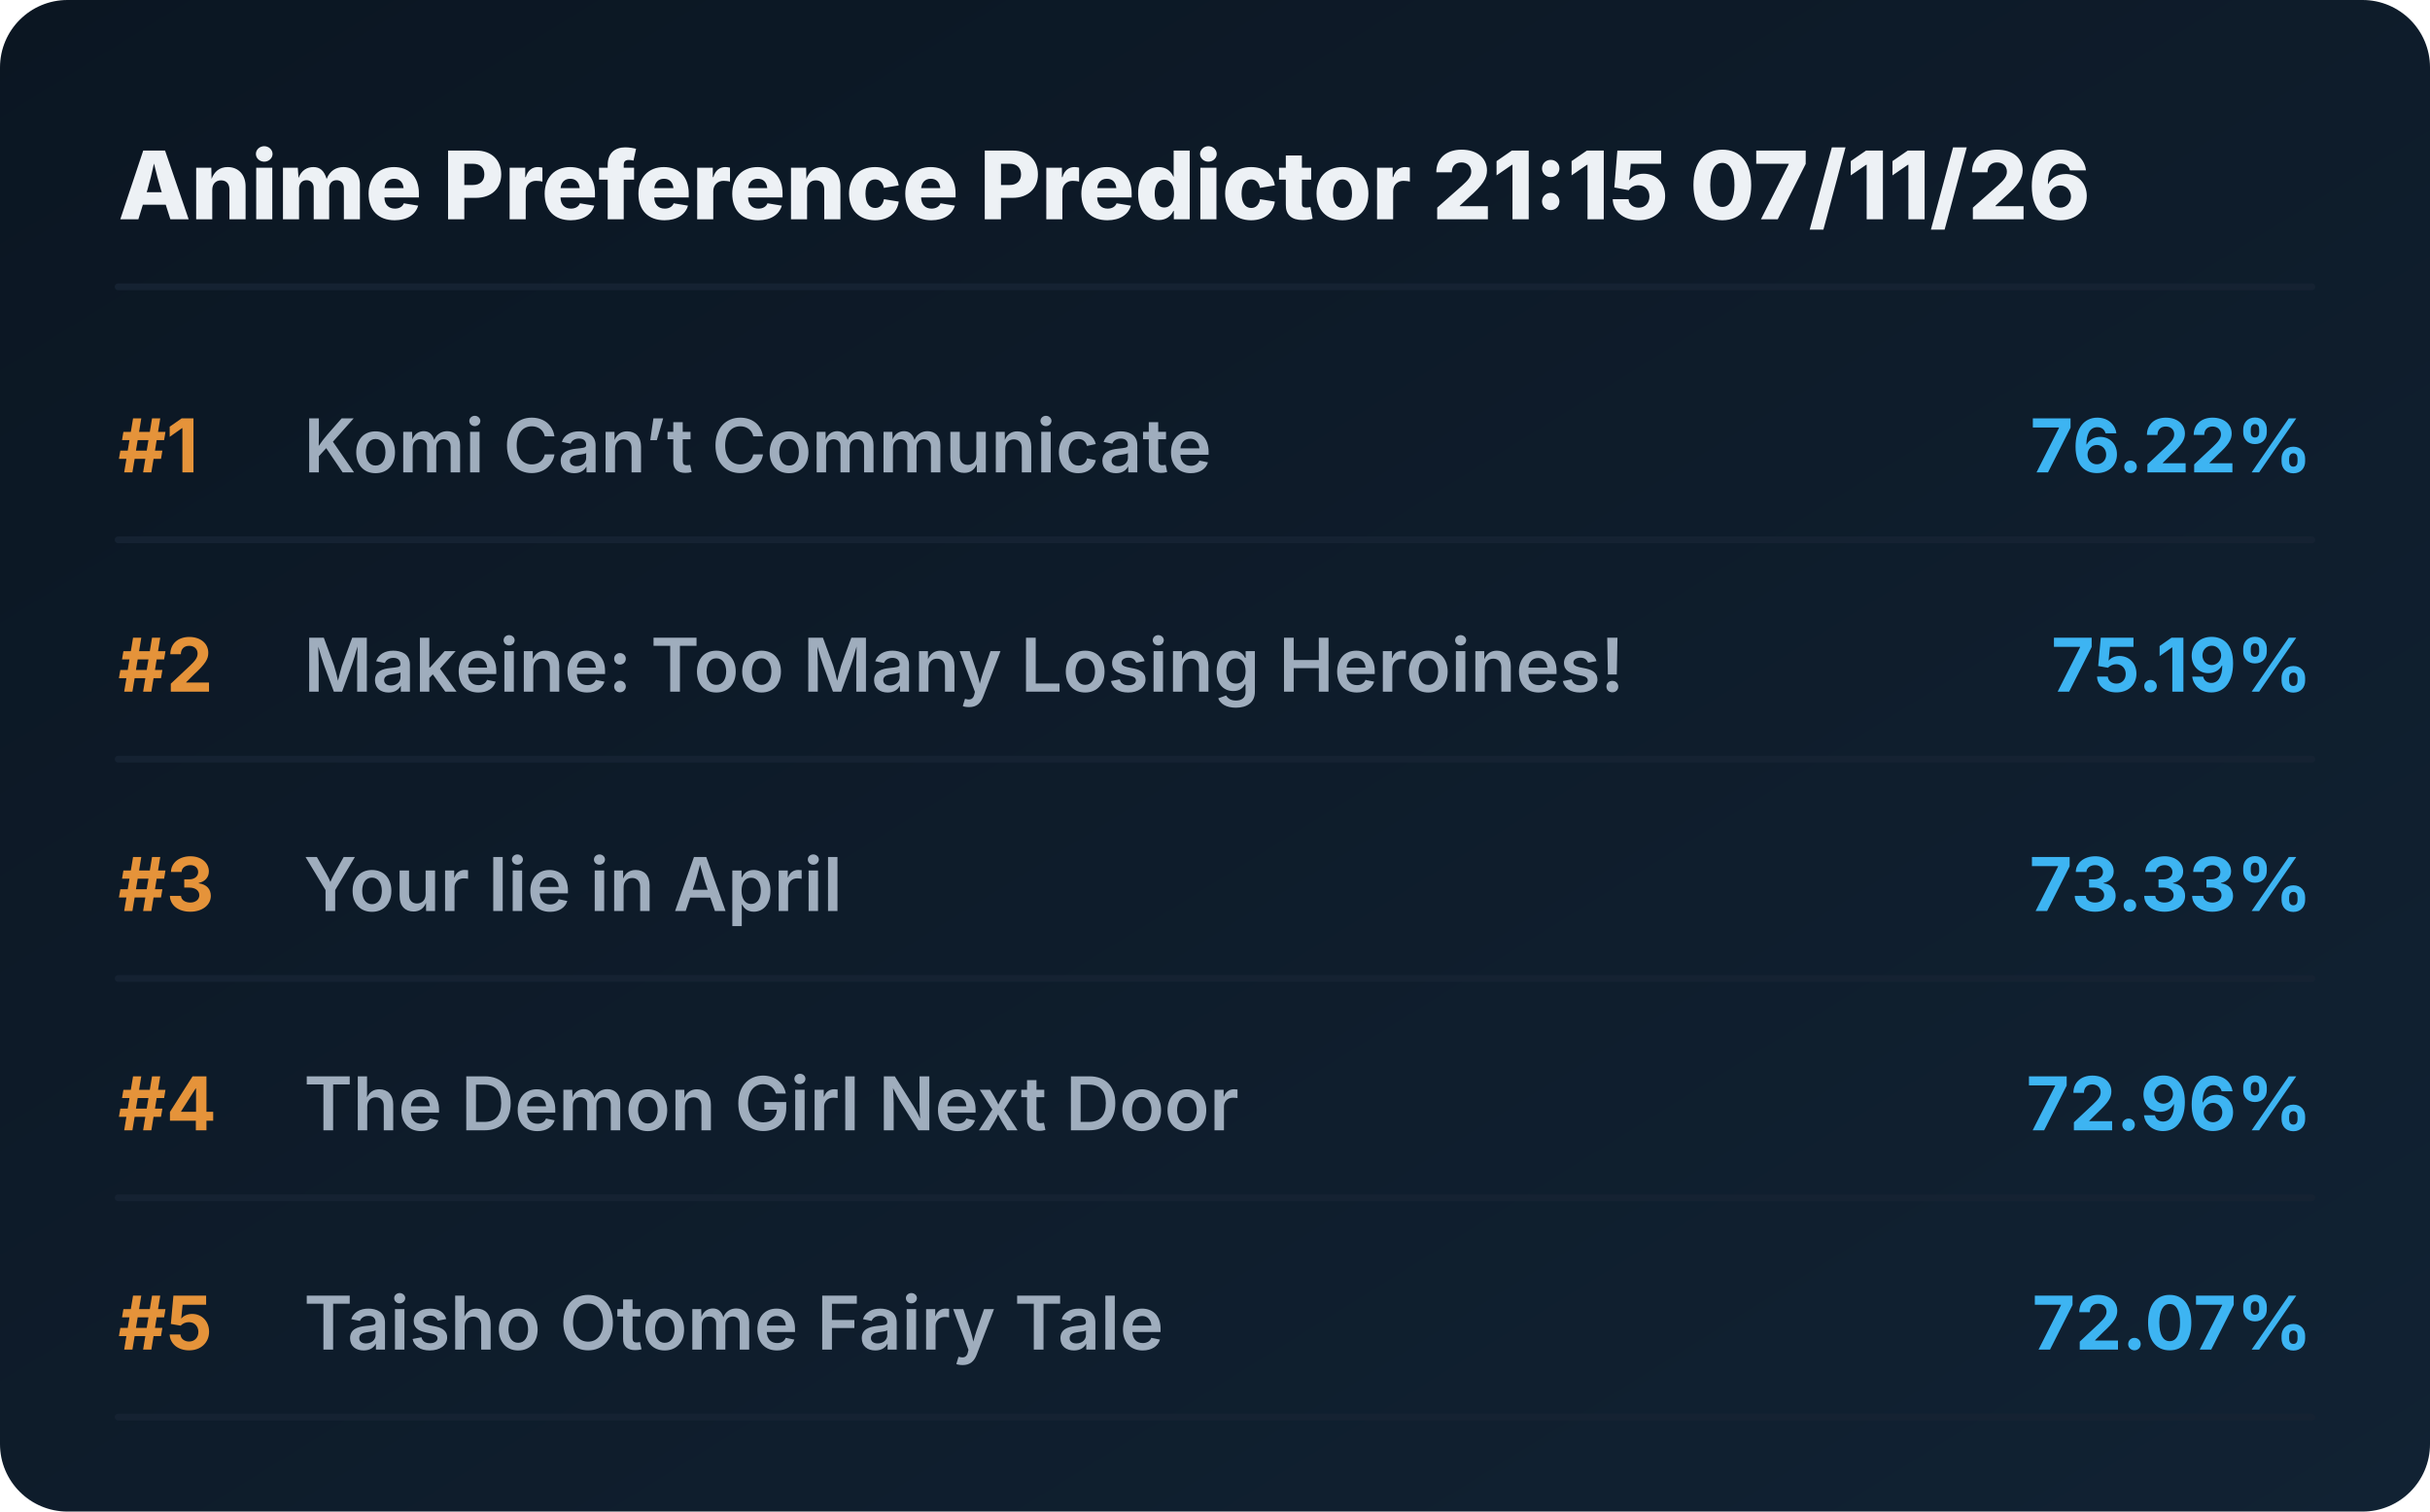
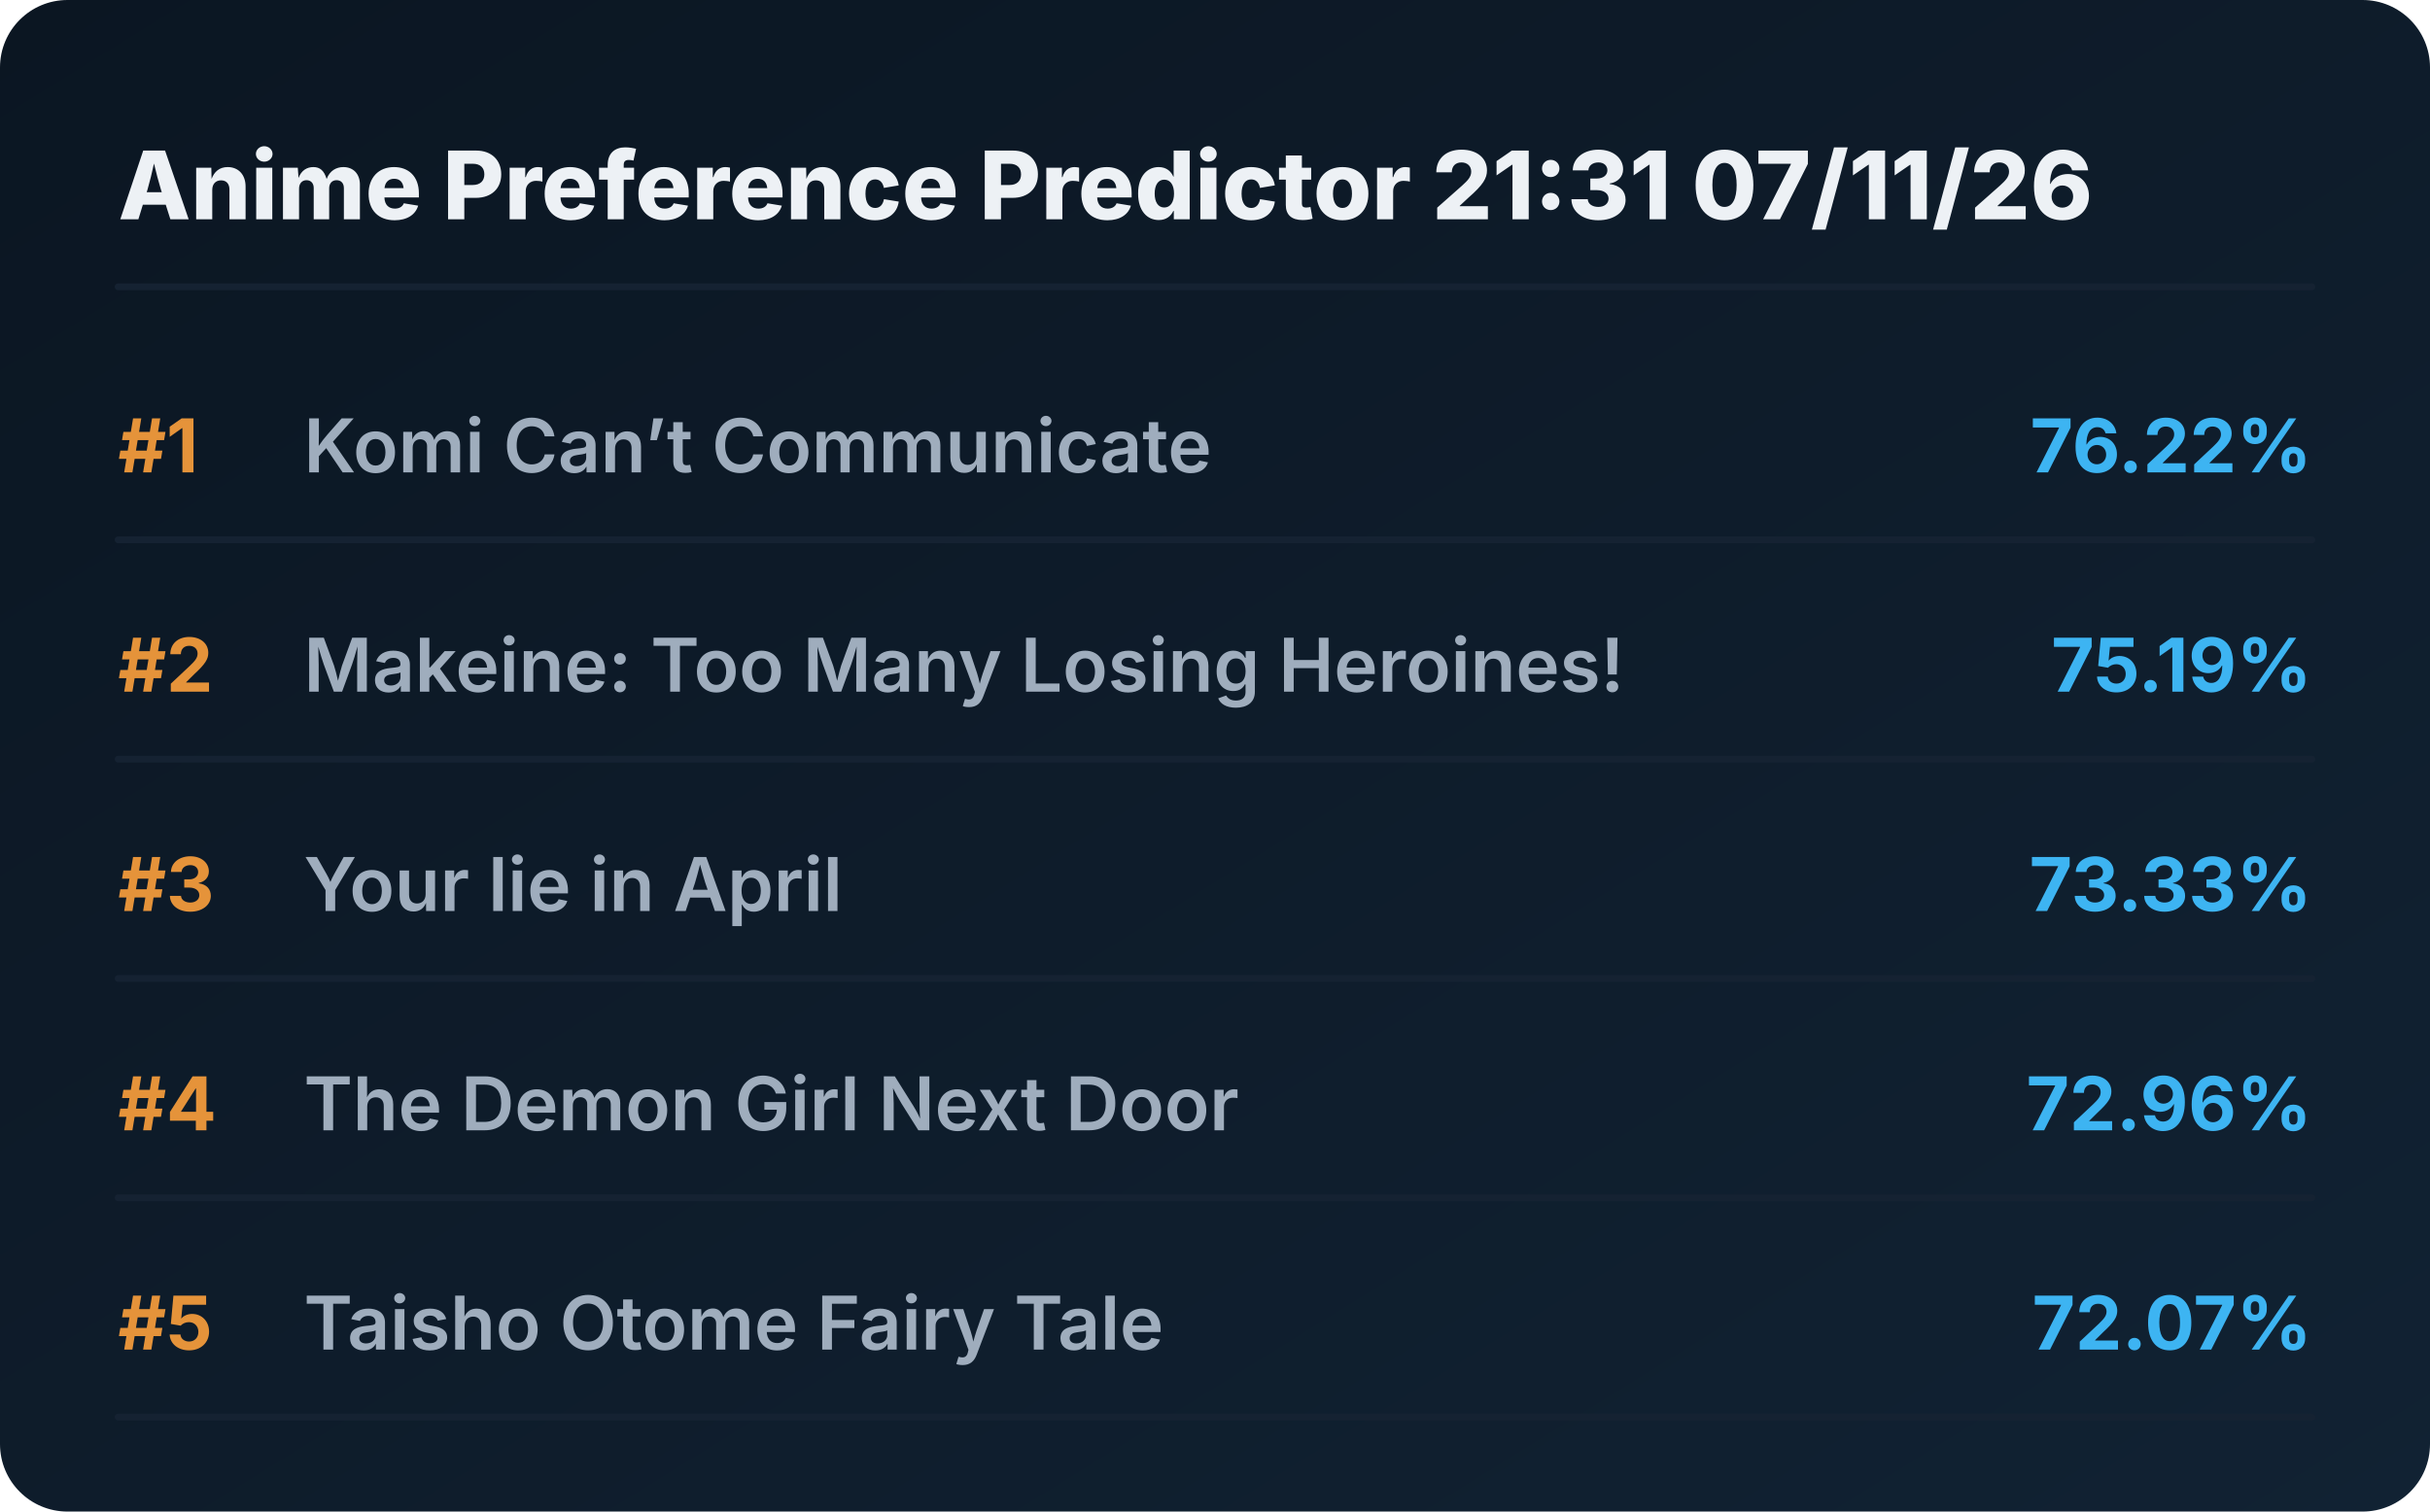
<svg xmlns="http://www.w3.org/2000/svg" viewBox="0 0 720 448" preserveAspectRatio="xMidYMid meet" style="width: 100%; height: auto; max-width: 720px;">
  <defs>
    <linearGradient id="boxGrad" x1="0%" y1="0%" x2="100%" y2="100%">
      <stop offset="0%" stop-color="#0b1622" />
      <stop offset="100%" stop-color="#112233" />
    </linearGradient>
    <clipPath id="titleClip">
      <rect x="90" y="0" width="510" height="100%" />
    </clipPath>
  </defs>
  <style>
    .bg { fill: url(#boxGrad); rx: 20px; }
    .header { font-family: 'Overpass', 'Inter', system-ui, sans-serif; font-weight: 800; font-size: 28px; fill: #edf1f5; }
    .rank { font-family: 'Overpass', 'Inter', system-ui, sans-serif; font-weight: 700; font-size: 22px; fill: #e5933a; }
    .title { font-family: 'Overpass', 'Inter', system-ui, sans-serif; font-weight: 600; font-size: 22px; fill: #9fadbd; }
    .score { font-family: 'Overpass', 'Inter', system-ui, sans-serif; font-weight: 700; font-size: 22px; fill: #3db4f2; }
    .line { stroke: #152232; stroke-width: 2; stroke-linecap: round; }
  </style>
  <rect class="bg" width="720" height="448" />
-   <text x="35" y="65" class="header">Anime Preference Predictor 21:15 07/11/26</text>
+   <text x="35" y="65" class="header">Anime Preference Predictor 21:31 07/11/26</text>
  <line x1="35" y1="85" x2="685" y2="85" class="line" />
  <g transform="translate(0, 0)">
    <text x="35" y="140" class="rank">#1</text>
    <text x="90" y="140" class="title">Komi Can’t Communicate</text>
    <text x="685" y="140" class="score" text-anchor="end">76.22%</text>
    <line x1="35" y1="160" x2="685" y2="160" class="line" />
  </g>
  <g transform="translate(0, 65)">
    <text x="35" y="140" class="rank">#2</text>
    <text x="90" y="140" class="title">Makeine: Too Many Losing Heroines!</text>
    <text x="685" y="140" class="score" text-anchor="end">75.19%</text>
    <line x1="35" y1="160" x2="685" y2="160" class="line" />
  </g>
  <g transform="translate(0, 130)">
    <text x="35" y="140" class="rank">#3</text>
    <text x="90" y="140" class="title">Your lie in April</text>
    <text x="685" y="140" class="score" text-anchor="end">73.33%</text>
    <line x1="35" y1="160" x2="685" y2="160" class="line" />
  </g>
  <g transform="translate(0, 195)">
    <text x="35" y="140" class="rank">#4</text>
    <text x="90" y="140" class="title">The Demon Girl Next Door</text>
    <text x="685" y="140" class="score" text-anchor="end">72.96%</text>
    <line x1="35" y1="160" x2="685" y2="160" class="line" />
  </g>
  <g transform="translate(0, 260)">
    <text x="35" y="140" class="rank">#5</text>
    <text x="90" y="140" class="title">Taisho Otome Fairy Tale</text>
    <text x="685" y="140" class="score" text-anchor="end">72.07%</text>
    <line x1="35" y1="160" x2="685" y2="160" class="line" />
  </g>
</svg>
